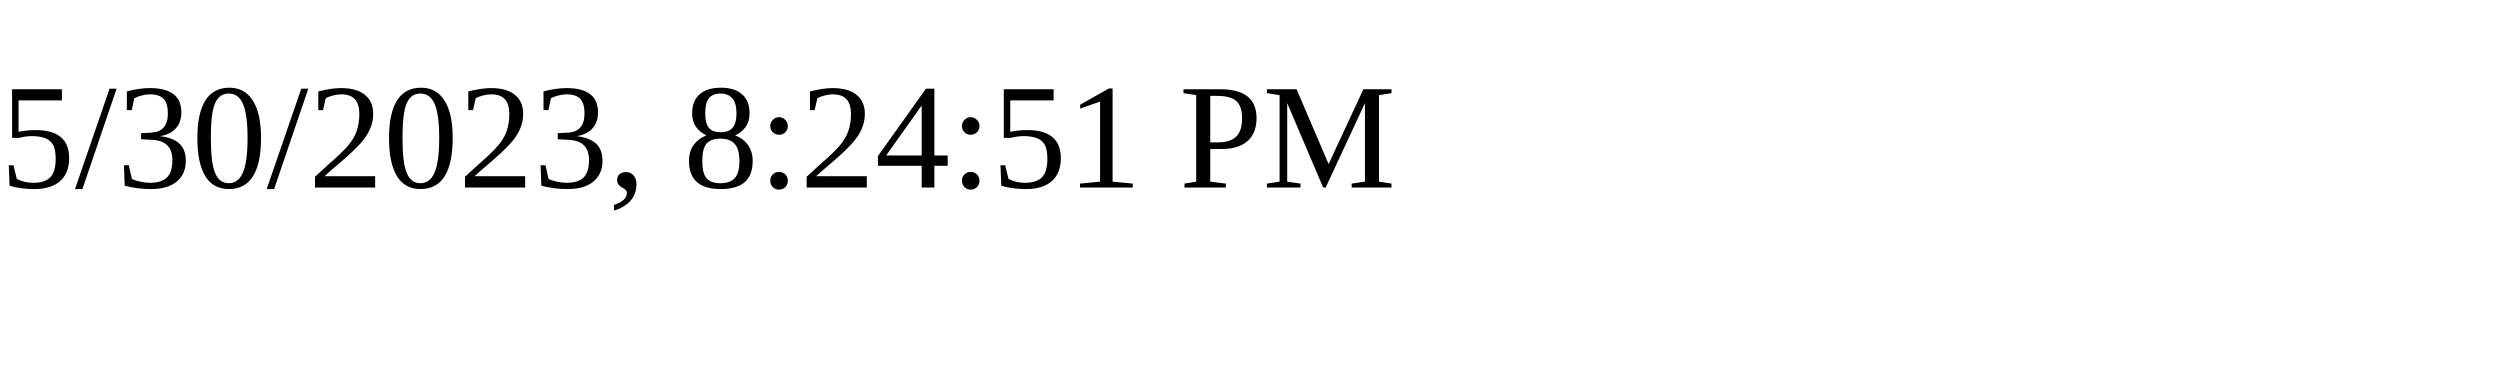
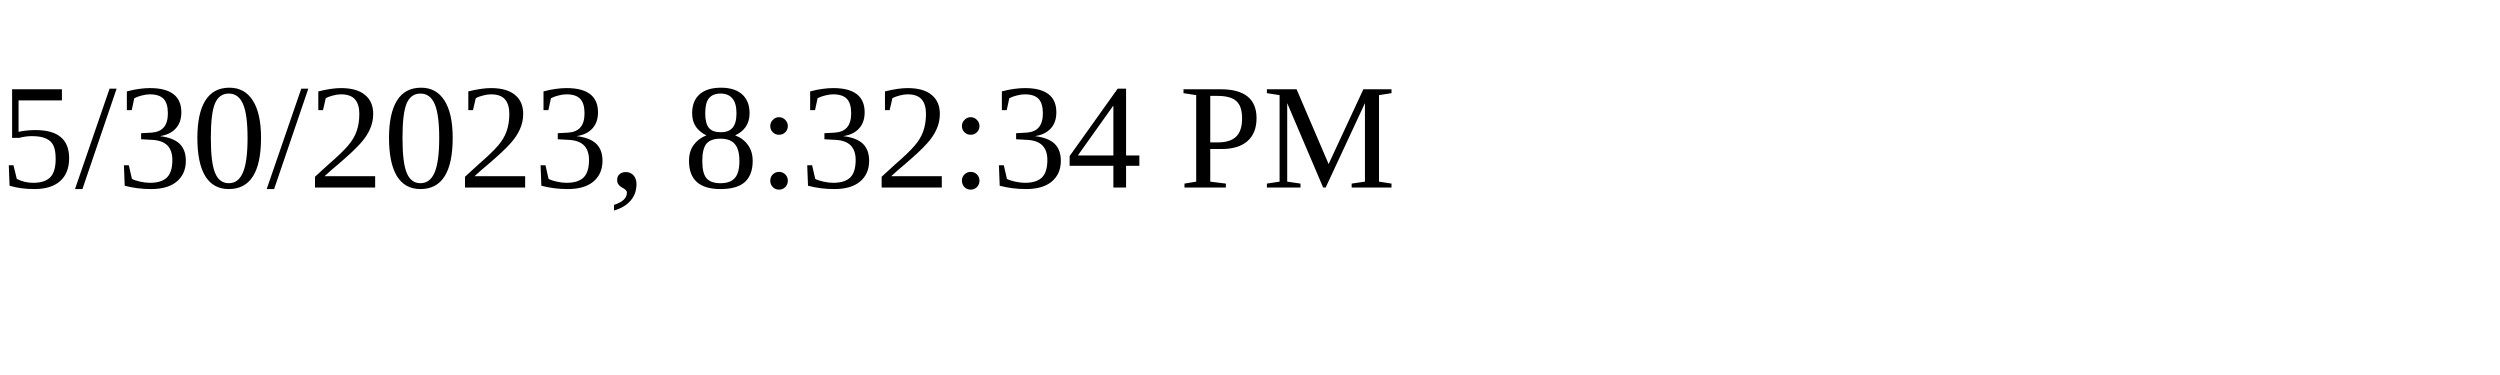
<svg xmlns="http://www.w3.org/2000/svg" height="30" width="200">
-   <text x="0" y="15">5/30/2023, 8:24:51 PM</text>
+   <text x="0" y="15">5/30/2023, 8:32:34 PM</text>
</svg>
